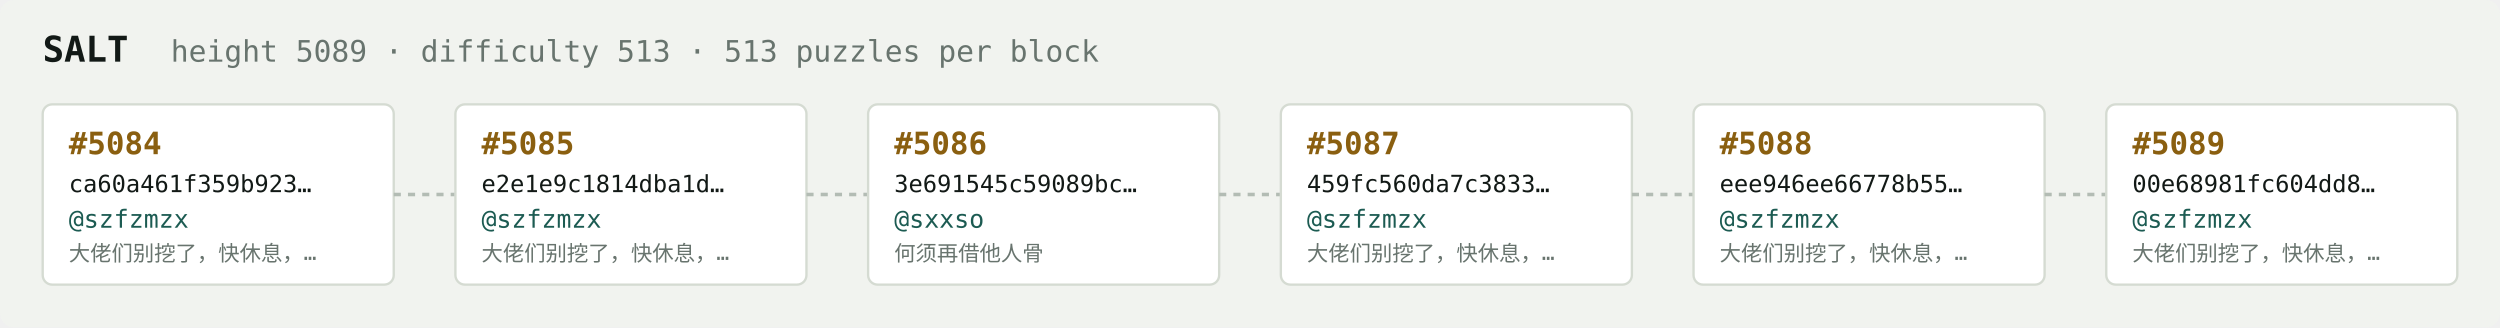
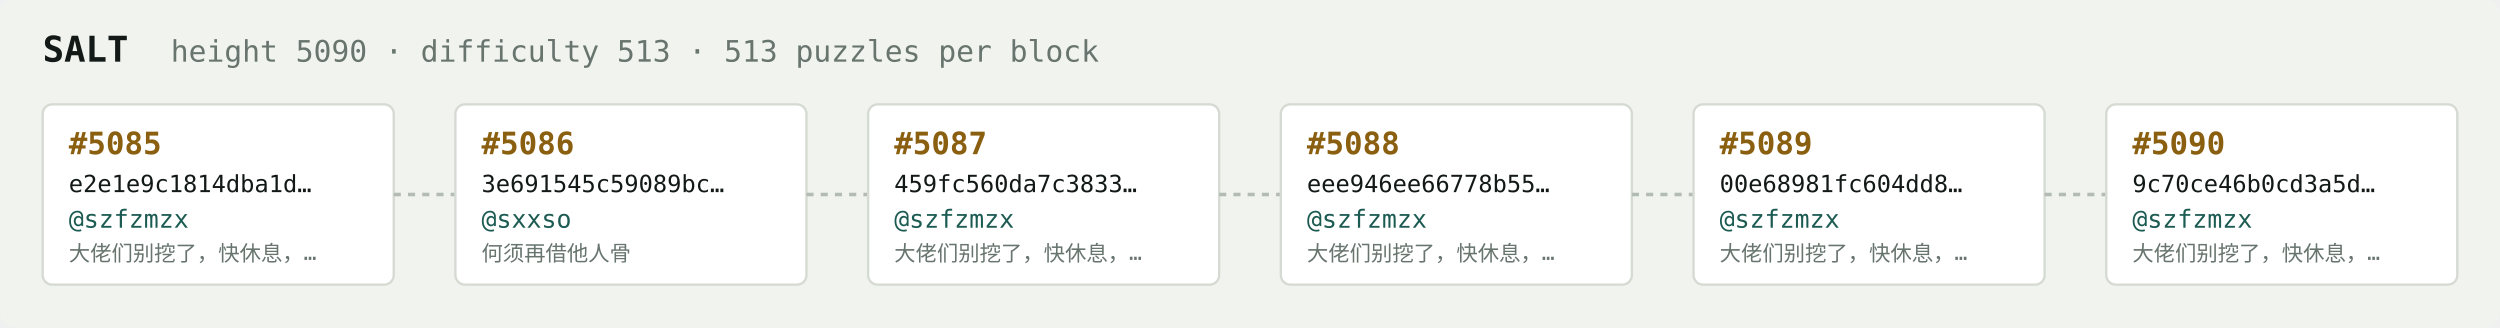
<svg xmlns="http://www.w3.org/2000/svg" width="1054" height="138" viewBox="0 0 1054 138" font-family="ui-monospace,SFMono-Regular,Menlo,monospace">
  <rect fill="#f1f3ef" width="1054" height="138" rx="6" />
  <text x="18" y="26" fill="#121916" font-size="15" font-weight="700">SALT</text>
-   <text x="72" y="26" fill="#68746e" font-size="12.5">height 5089 · difficulty 513 · 513 puzzles per block</text>
+   <text x="72" y="26" fill="#68746e" font-size="12.5">height 5090 · difficulty 513 · 513 puzzles per block</text>
  <rect x="18" y="44" width="148" height="76" rx="4" fill="#ffffff" stroke="#d5dbd2" stroke-width="1" />
-   <text x="29" y="65" fill="#8a5f10" font-size="13" font-weight="700">#5084</text>
-   <text x="29" y="81" fill="#121916" font-size="10">ca60a461f359b923…</text>
+   <text x="29" y="65" fill="#8a5f10" font-size="13" font-weight="700">#5085</text>
+   <text x="29" y="81" fill="#121916" font-size="10">e2e1e9c1814dba1d…</text>
  <text x="29" y="96" fill="#1c5b52" font-size="10.5">@szfzmzx</text>
  <text x="29" y="110" fill="#68746e" font-size="9">大佬们别挖了，快休息，…</text>
  <line x1="166" y1="82.0" x2="192" y2="82.0" stroke="#b3bcb4" stroke-width="1.5" stroke-dasharray="3 3" />
  <rect x="192" y="44" width="148" height="76" rx="4" fill="#ffffff" stroke="#d5dbd2" stroke-width="1" />
-   <text x="203" y="65" fill="#8a5f10" font-size="13" font-weight="700">#5085</text>
-   <text x="203" y="81" fill="#121916" font-size="10">e2e1e9c1814dba1d…</text>
-   <text x="203" y="96" fill="#1c5b52" font-size="10.5">@szfzmzx</text>
-   <text x="203" y="110" fill="#68746e" font-size="9">大佬们别挖了，快休息，…</text>
+   <text x="203" y="65" fill="#8a5f10" font-size="13" font-weight="700">#5086</text>
+   <text x="203" y="81" fill="#121916" font-size="10">3e691545c59089bc…</text>
+   <text x="203" y="96" fill="#1c5b52" font-size="10.5">@sxxso</text>
+   <text x="203" y="110" fill="#68746e" font-size="9">何须再借他人骨</text>
  <line x1="340" y1="82.0" x2="366" y2="82.0" stroke="#b3bcb4" stroke-width="1.5" stroke-dasharray="3 3" />
  <rect x="366" y="44" width="148" height="76" rx="4" fill="#ffffff" stroke="#d5dbd2" stroke-width="1" />
-   <text x="377" y="65" fill="#8a5f10" font-size="13" font-weight="700">#5086</text>
-   <text x="377" y="81" fill="#121916" font-size="10">3e691545c59089bc…</text>
-   <text x="377" y="96" fill="#1c5b52" font-size="10.5">@sxxso</text>
-   <text x="377" y="110" fill="#68746e" font-size="9">何须再借他人骨</text>
+   <text x="377" y="65" fill="#8a5f10" font-size="13" font-weight="700">#5087</text>
+   <text x="377" y="81" fill="#121916" font-size="10">459fc560da7c3833…</text>
+   <text x="377" y="96" fill="#1c5b52" font-size="10.5">@szfzmzx</text>
+   <text x="377" y="110" fill="#68746e" font-size="9">大佬们别挖了，快休息，…</text>
  <line x1="514" y1="82.0" x2="540" y2="82.0" stroke="#b3bcb4" stroke-width="1.5" stroke-dasharray="3 3" />
  <rect x="540" y="44" width="148" height="76" rx="4" fill="#ffffff" stroke="#d5dbd2" stroke-width="1" />
-   <text x="551" y="65" fill="#8a5f10" font-size="13" font-weight="700">#5087</text>
-   <text x="551" y="81" fill="#121916" font-size="10">459fc560da7c3833…</text>
+   <text x="551" y="65" fill="#8a5f10" font-size="13" font-weight="700">#5088</text>
+   <text x="551" y="81" fill="#121916" font-size="10">eee946ee66778b55…</text>
  <text x="551" y="96" fill="#1c5b52" font-size="10.5">@szfzmzx</text>
  <text x="551" y="110" fill="#68746e" font-size="9">大佬们别挖了，快休息，…</text>
  <line x1="688" y1="82.0" x2="714" y2="82.0" stroke="#b3bcb4" stroke-width="1.5" stroke-dasharray="3 3" />
  <rect x="714" y="44" width="148" height="76" rx="4" fill="#ffffff" stroke="#d5dbd2" stroke-width="1" />
-   <text x="725" y="65" fill="#8a5f10" font-size="13" font-weight="700">#5088</text>
-   <text x="725" y="81" fill="#121916" font-size="10">eee946ee66778b55…</text>
+   <text x="725" y="65" fill="#8a5f10" font-size="13" font-weight="700">#5089</text>
+   <text x="725" y="81" fill="#121916" font-size="10">00e68981fc604dd8…</text>
  <text x="725" y="96" fill="#1c5b52" font-size="10.5">@szfzmzx</text>
  <text x="725" y="110" fill="#68746e" font-size="9">大佬们别挖了，快休息，…</text>
  <line x1="862" y1="82.0" x2="888" y2="82.0" stroke="#b3bcb4" stroke-width="1.5" stroke-dasharray="3 3" />
  <rect x="888" y="44" width="148" height="76" rx="4" fill="#ffffff" stroke="#d5dbd2" stroke-width="1" />
-   <text x="899" y="65" fill="#8a5f10" font-size="13" font-weight="700">#5089</text>
-   <text x="899" y="81" fill="#121916" font-size="10">00e68981fc604dd8…</text>
+   <text x="899" y="65" fill="#8a5f10" font-size="13" font-weight="700">#5090</text>
+   <text x="899" y="81" fill="#121916" font-size="10">9c70ce46b0cd3a5d…</text>
  <text x="899" y="96" fill="#1c5b52" font-size="10.5">@szfzmzx</text>
  <text x="899" y="110" fill="#68746e" font-size="9">大佬们别挖了，快休息，…</text>
</svg>
